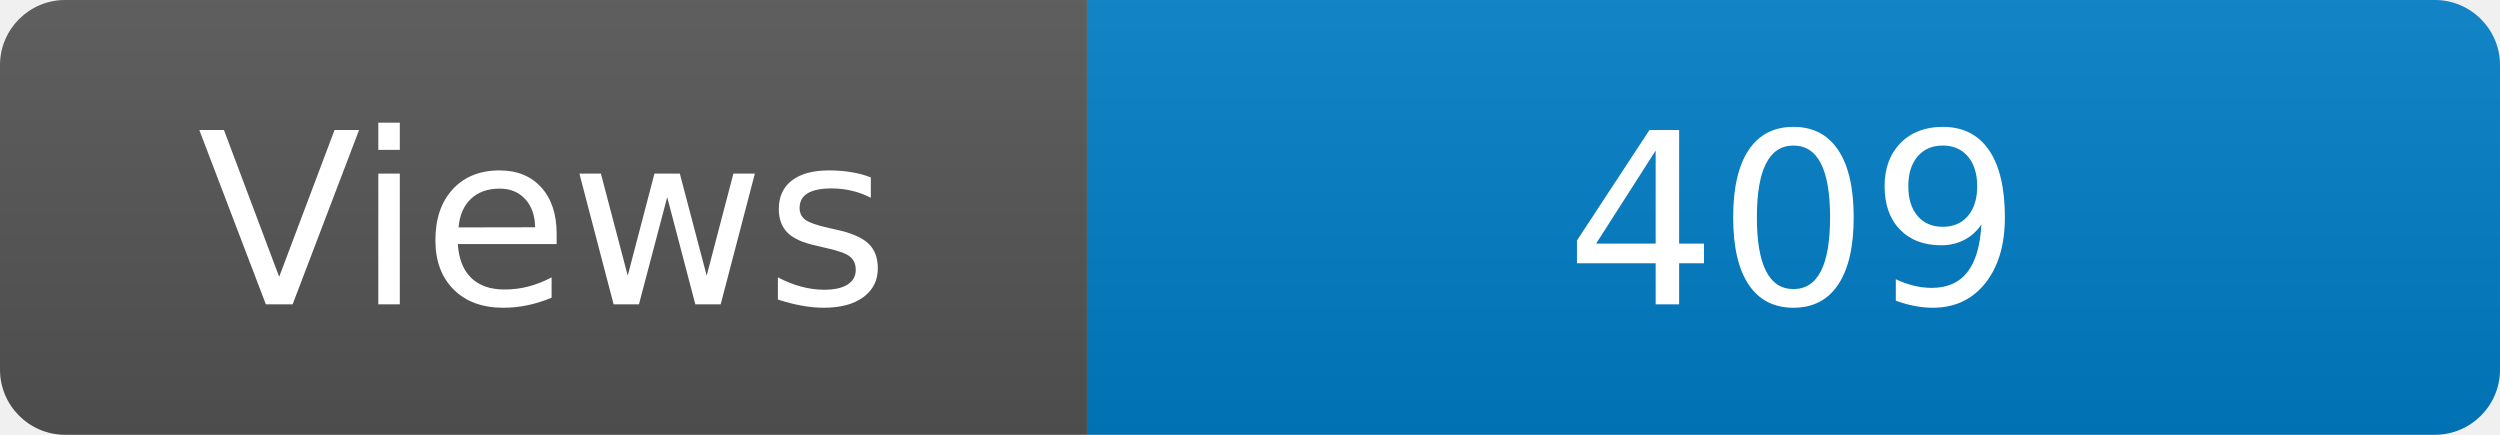
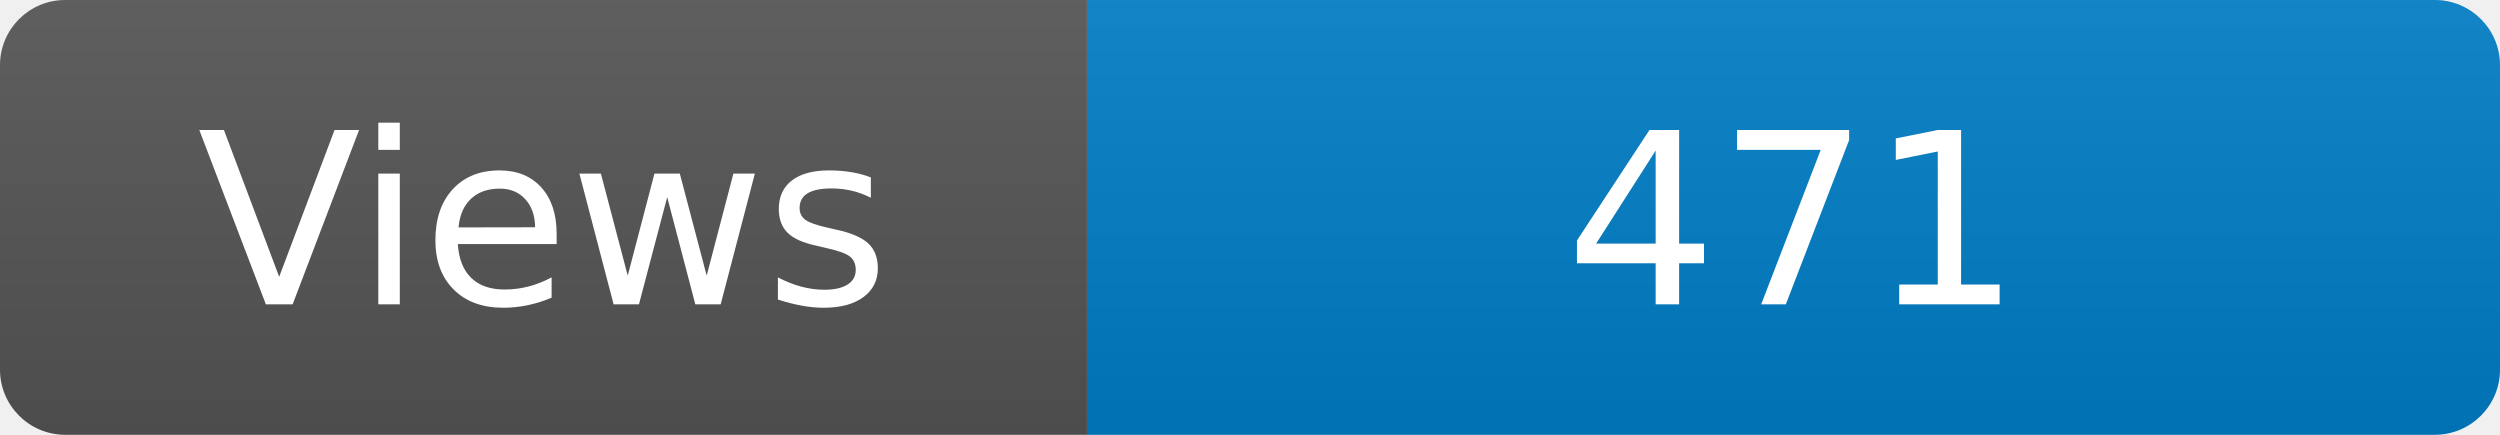
<svg xmlns="http://www.w3.org/2000/svg" width="115" height="20" role="img" aria-label="Maintained?: yes">
  <linearGradient id="s" x2="0" y2="100%">
    <stop offset="0" stop-color="#bbb" stop-opacity=".1" />
    <stop offset="1" stop-opacity=".1" />
  </linearGradient>
  <clipPath id="r">
    <rect width="115" height="20" rx="3" fill="#fff" />
  </clipPath>
  <g clip-path="url(#r)">
    <rect width="50" height="20" fill="#555" />
    <rect x="50" width="160" height="20" fill="#007ec6" />
    <rect width="115" height="20" fill="url(#s)" />
  </g>
  <g fill="#fff" text-anchor="middle" font-family="Verdana,Geneva,DejaVu Sans,sans-serif" font-size="110">
    <text x="250" y="140" transform="scale(.1)" fill="#fff">Views</text>
-     <text x="825" y="140" transform="scale(.1)" fill="#fff">409</text>
+     <text x="825" y="140" transform="scale(.1)" fill="#fff">471</text>
  </g>
</svg>
